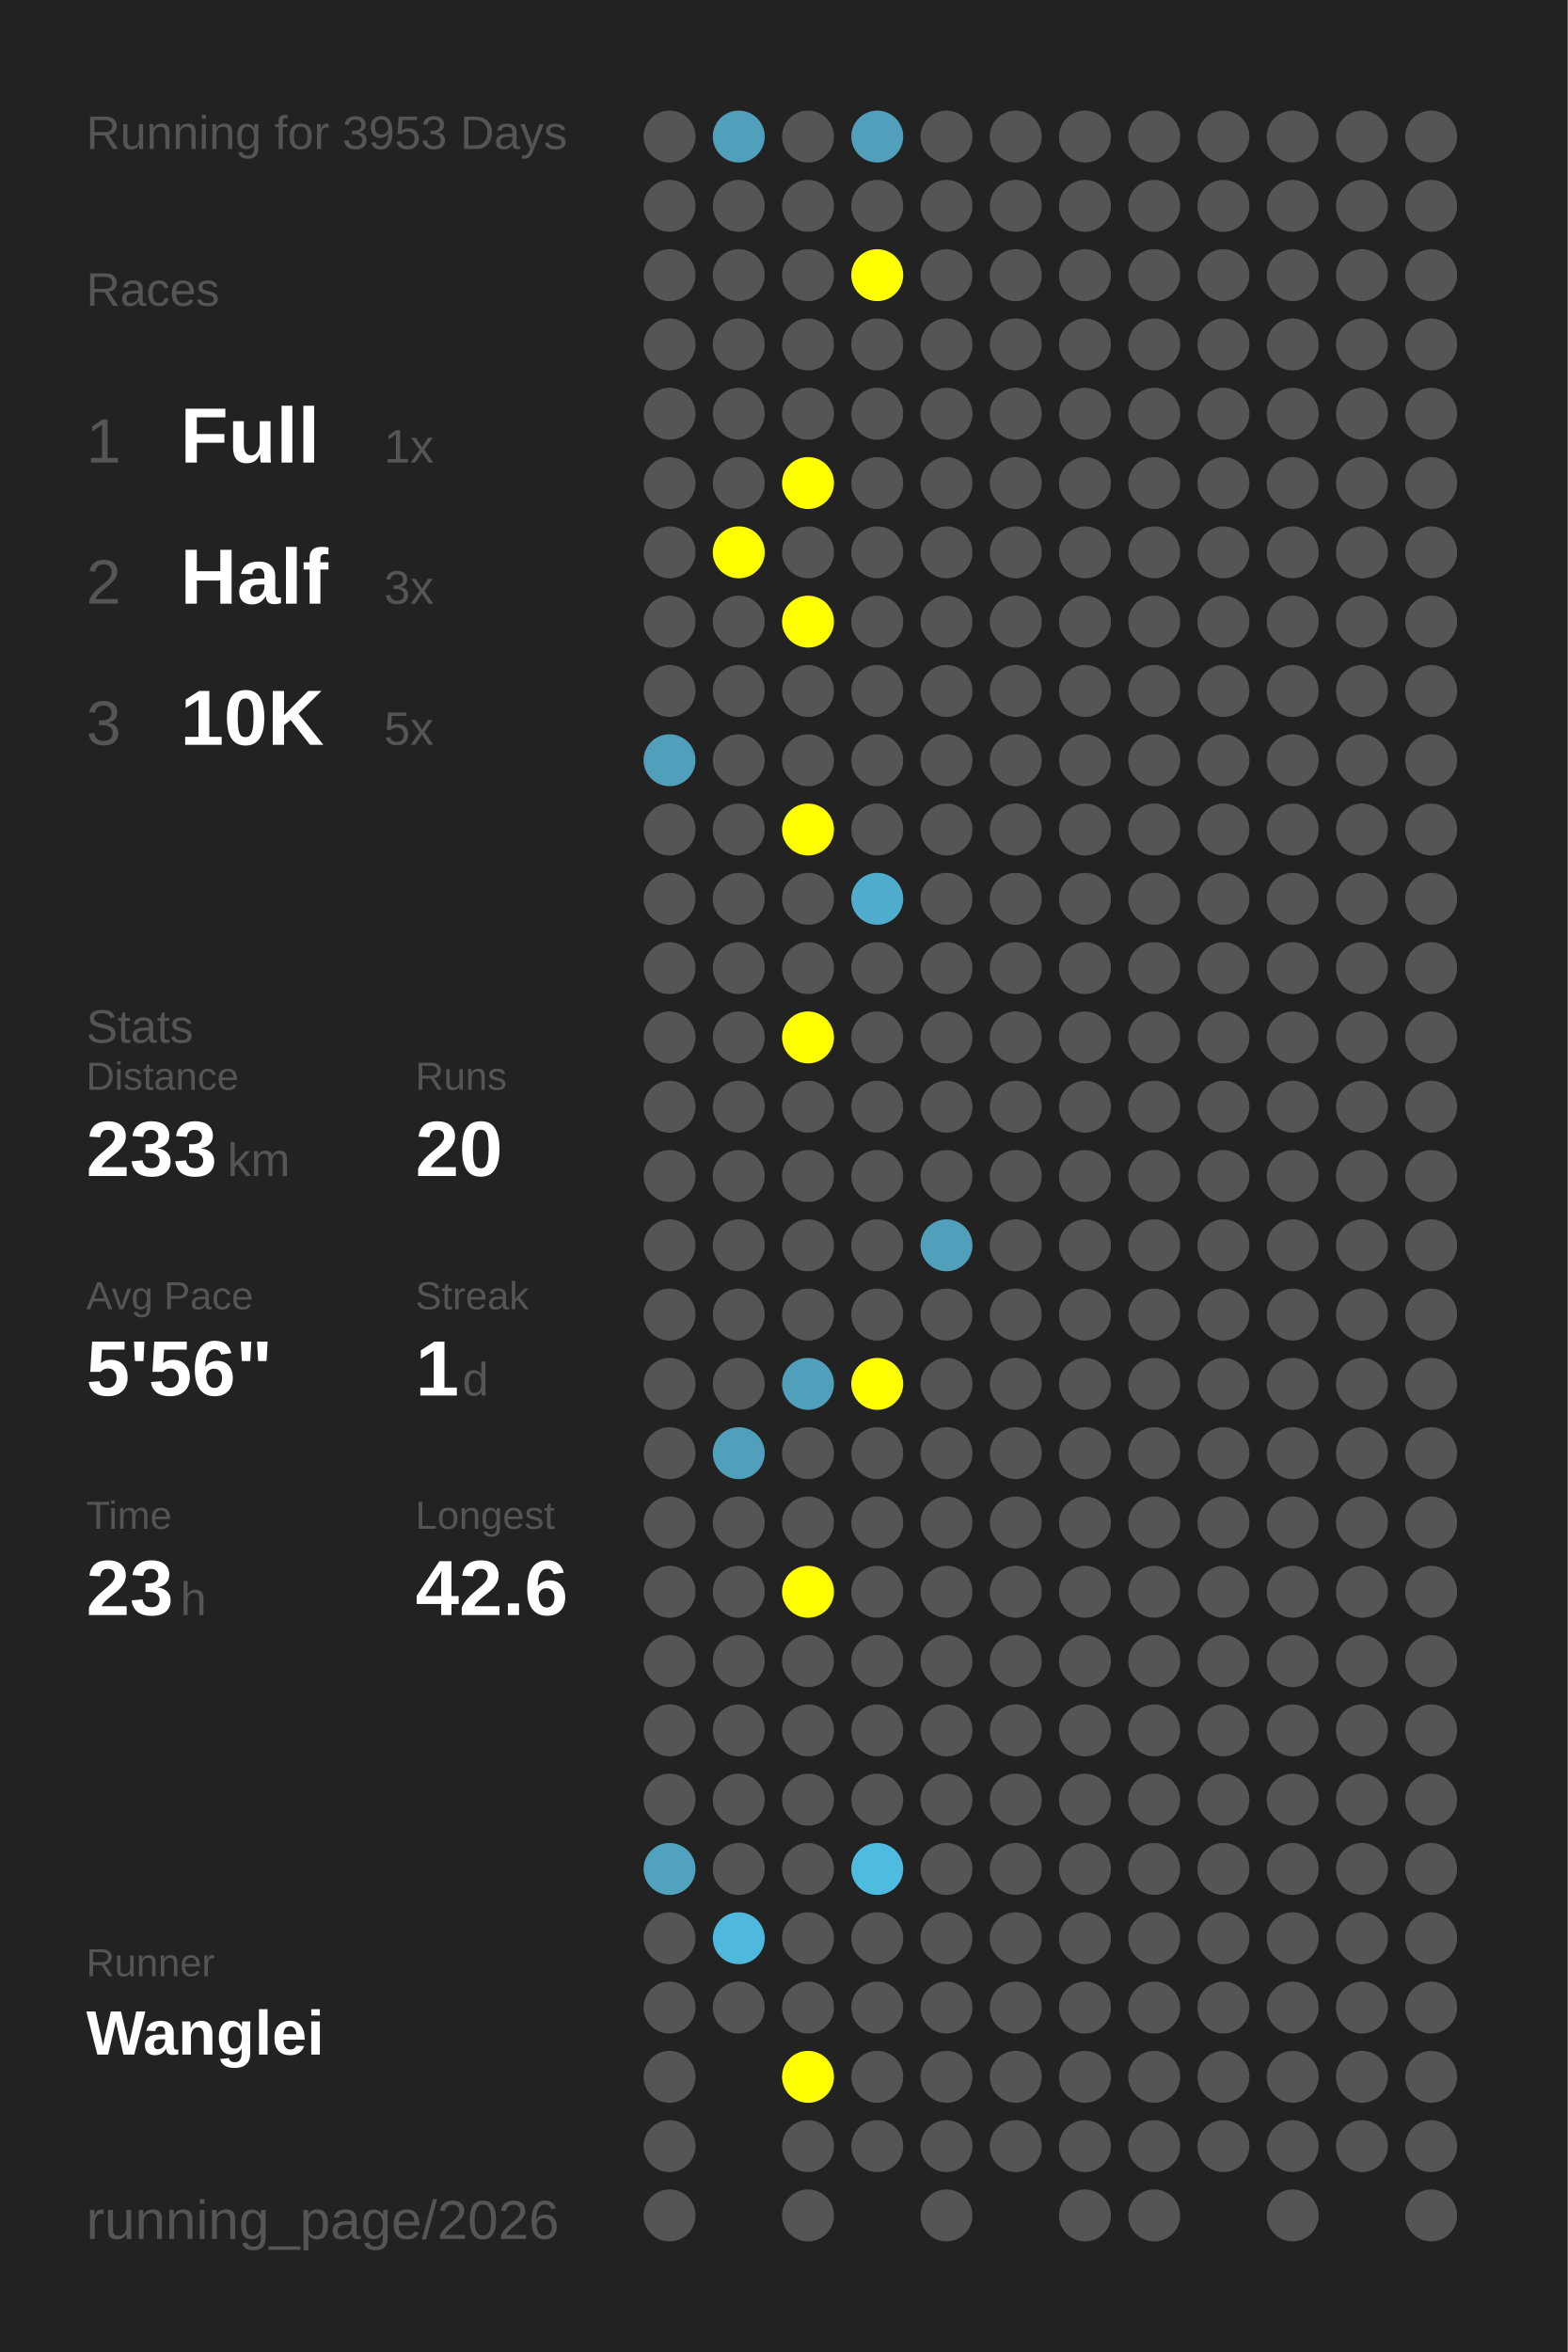
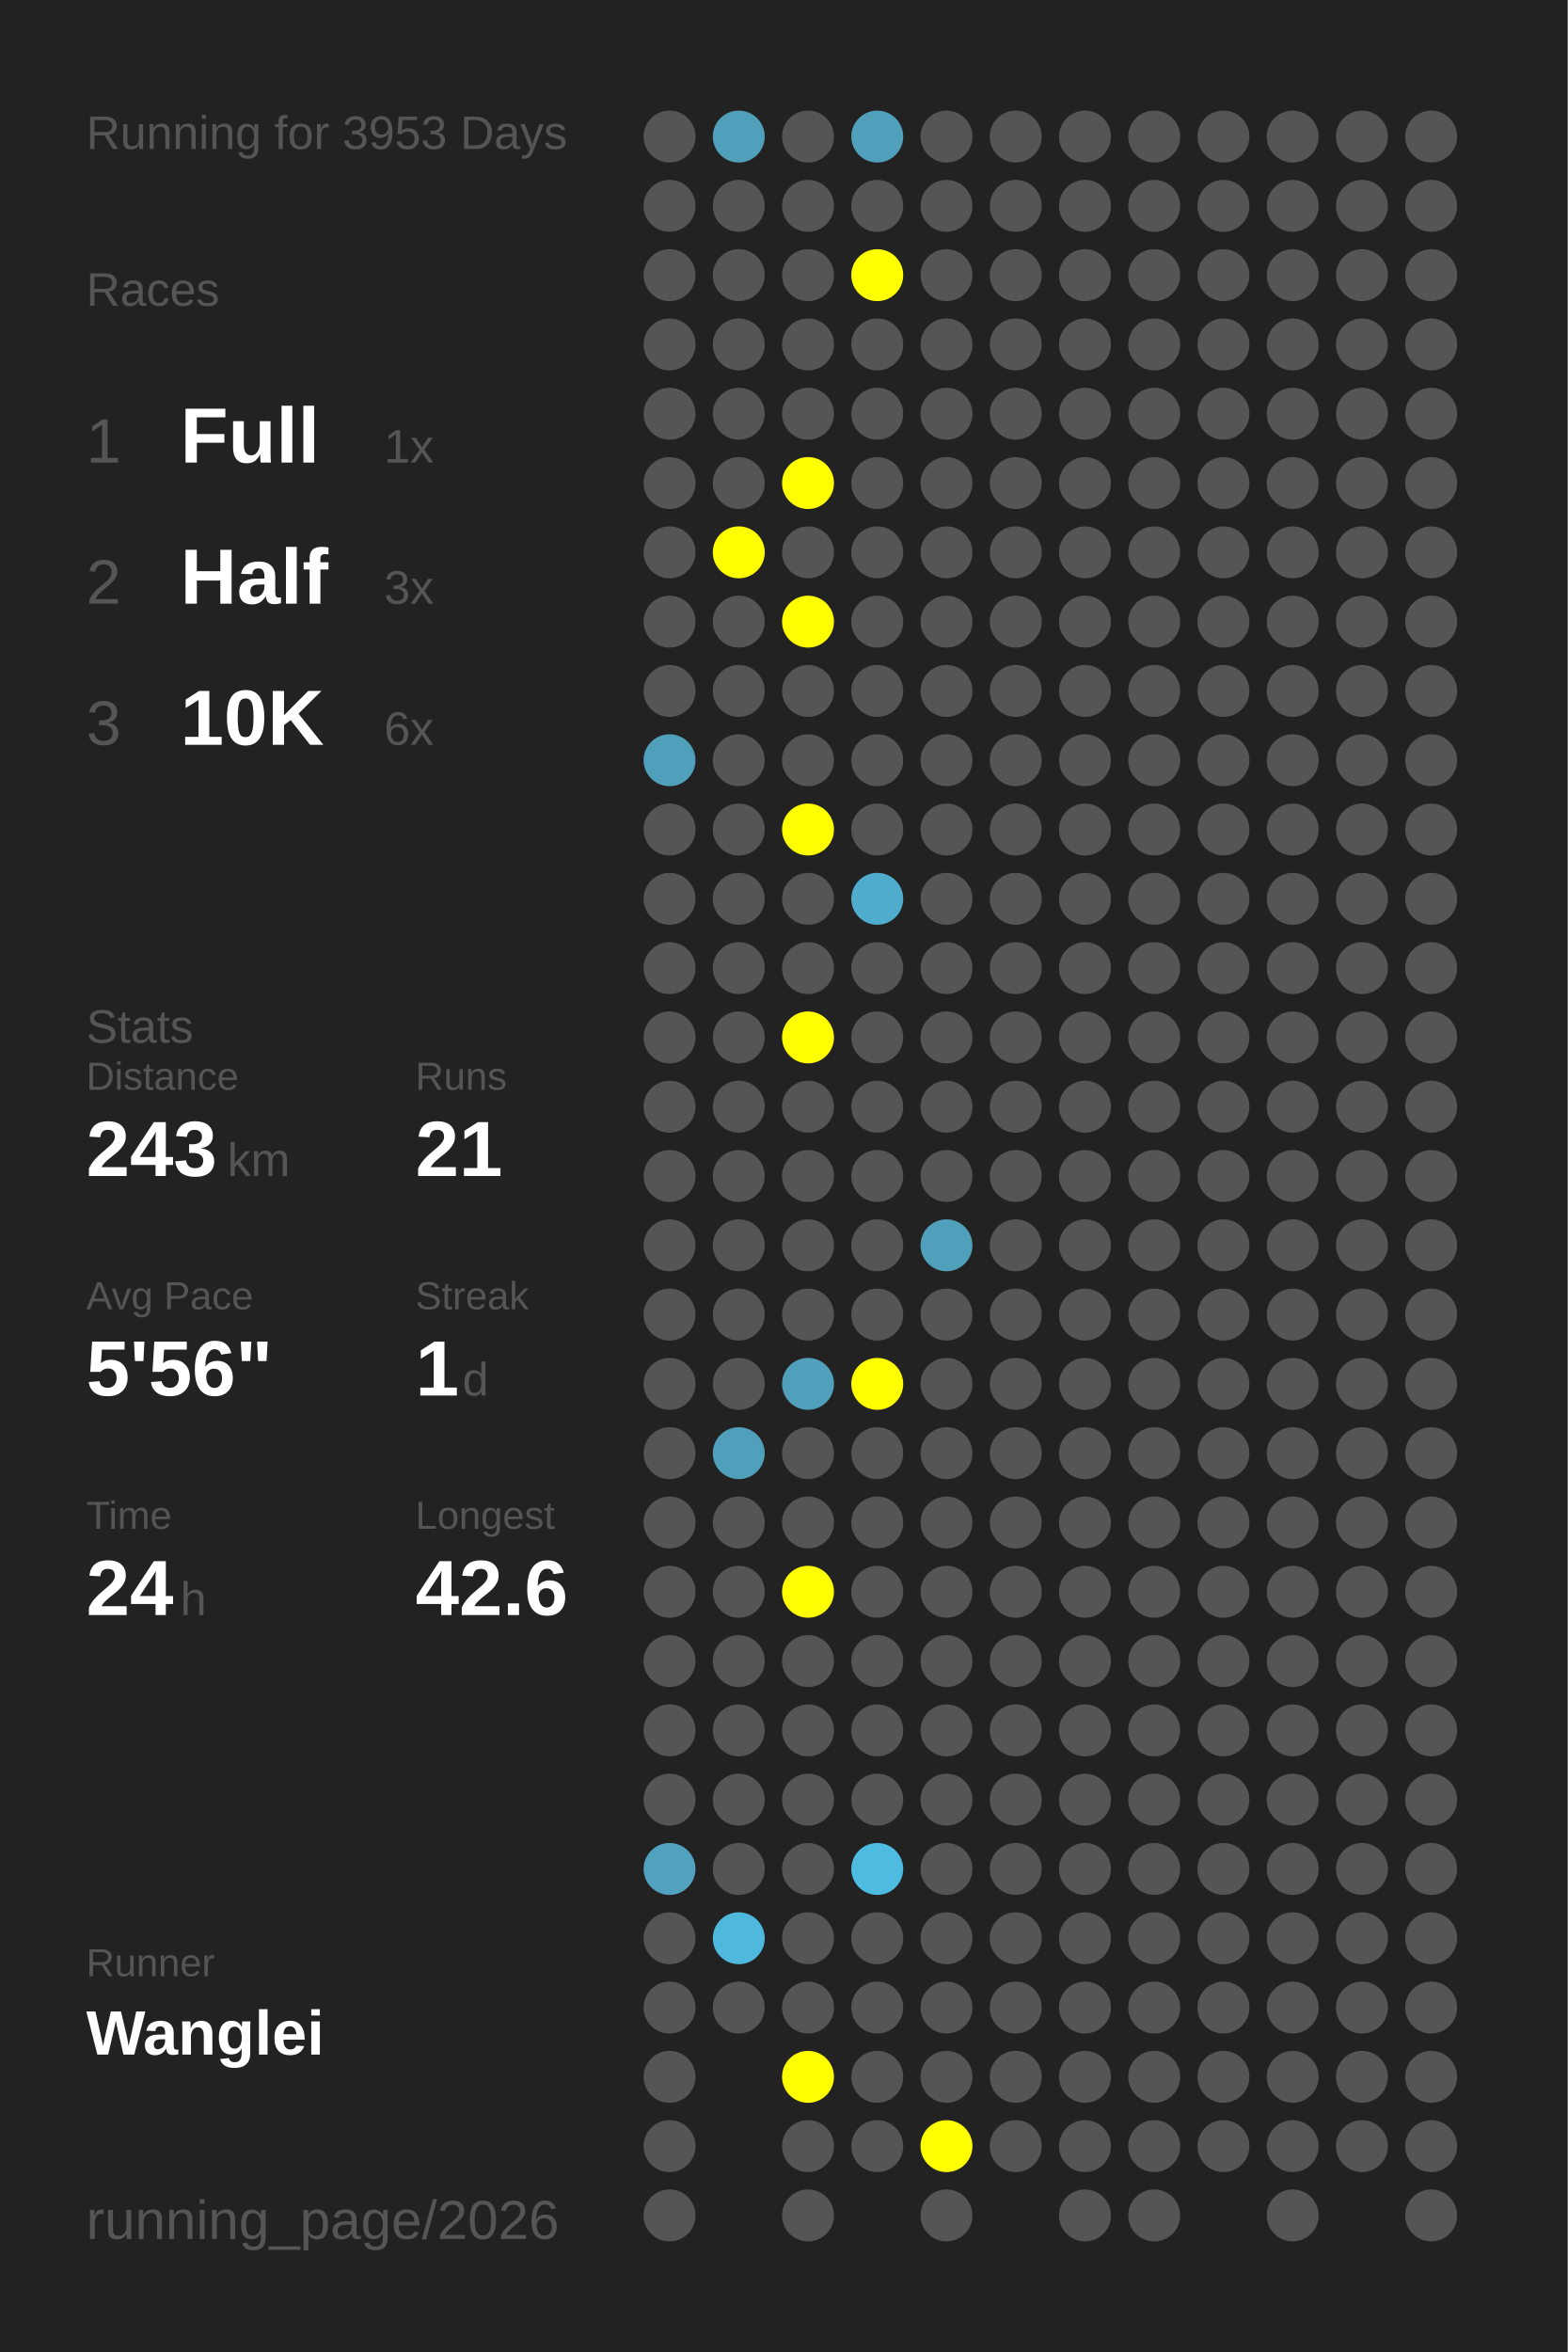
<svg xmlns="http://www.w3.org/2000/svg" baseProfile="full" height="300mm" version="1.1" viewBox="0,0,200,300" width="200mm">
  <defs />
  <rect fill="#222222" height="300" width="200" x="0" y="0" />
  <text fill="#555555" style="font-size:6px; font-family:Arial;" x="11" y="19">Running for 3953 Days</text>
  <text fill="#555555" style="font-size:6px; font-family:Arial;" x="11" y="39">Races</text>
  <text fill="#555555" style="font-size:8px; font-family:Arial;" x="11" y="59">1</text>
  <text fill="#FFFFFF" style="font-size:10px; font-family:Arial; font-weight:bold;" x="23" y="59">Full</text>
  <text fill="#555555" style="font-size:6px; font-family:Arial;" x="49" y="59">1x</text>
  <text fill="#555555" style="font-size:8px; font-family:Arial;" x="11" y="77">2</text>
  <text fill="#FFFFFF" style="font-size:10px; font-family:Arial; font-weight:bold;" x="23" y="77">Half</text>
  <text fill="#555555" style="font-size:6px; font-family:Arial;" x="49" y="77">3x</text>
  <text fill="#555555" style="font-size:8px; font-family:Arial;" x="11" y="95">3</text>
  <text fill="#FFFFFF" style="font-size:10px; font-family:Arial; font-weight:bold;" x="23" y="95">10K</text>
-   <text fill="#555555" style="font-size:6px; font-family:Arial;" x="49" y="95">5x</text>
+   <text fill="#555555" style="font-size:6px; font-family:Arial;" x="49" y="95">6x</text>
  <text fill="#555555" style="font-size:6px; font-family:Arial;" x="11" y="133">Stats</text>
  <text fill="#555555" style="font-size:5px; font-family:Arial;" x="11" y="139">Distance</text>
-   <text fill="#FFFFFF" style="font-size:10px; font-family:Arial; font-weight:bold;" x="11" y="150">233</text>
+   <text fill="#FFFFFF" style="font-size:10px; font-family:Arial; font-weight:bold;" x="11" y="150">243</text>
  <text fill="#555555" style="font-size:6px; font-family:Arial;" x="29" y="150">km</text>
  <text fill="#555555" style="font-size:5px; font-family:Arial;" x="53" y="139">Runs</text>
-   <text fill="#FFFFFF" style="font-size:10px; font-family:Arial; font-weight:bold;" x="53" y="150">20</text>
+   <text fill="#FFFFFF" style="font-size:10px; font-family:Arial; font-weight:bold;" x="53" y="150">21</text>
  <text fill="#555555" style="font-size:5px; font-family:Arial;" x="11" y="167">Avg Pace</text>
  <text fill="#FFFFFF" style="font-size:10px; font-family:Arial; font-weight:bold;" x="11" y="178">5'56"</text>
  <text fill="#555555" style="font-size:5px; font-family:Arial;" x="53" y="167">Streak</text>
  <text fill="#FFFFFF" style="font-size:10px; font-family:Arial; font-weight:bold;" x="53" y="178">1</text>
  <text fill="#555555" style="font-size:6px; font-family:Arial;" x="59" y="178">d</text>
  <text fill="#555555" style="font-size:5px; font-family:Arial;" x="11" y="195">Time</text>
-   <text fill="#FFFFFF" style="font-size:10px; font-family:Arial; font-weight:bold;" x="11" y="206">23</text>
+   <text fill="#FFFFFF" style="font-size:10px; font-family:Arial; font-weight:bold;" x="11" y="206">24</text>
  <text fill="#555555" style="font-size:6px; font-family:Arial;" x="23" y="206">h</text>
  <text fill="#555555" style="font-size:5px; font-family:Arial;" x="53" y="195">Longest</text>
  <text fill="#FFFFFF" style="font-size:10px; font-family:Arial; font-weight:bold;" x="53" y="206">42.6</text>
  <text fill="#555555" style="font-size:5px; font-family:Arial;" x="11" y="252.065">Runner</text>
  <text fill="#FFFFFF" style="font-size:8px; font-family:Arial; font-weight:bold;" x="11" y="262.065">Wanglei</text>
  <text fill="#555555" style="font-size:7px; font-family:Arial;" x="11" y="285.581">running_page/2026</text>
  <circle cx="85.417" cy="17.419" fill="#555555" r="3.312" />
  <circle cx="85.417" cy="26.258" fill="#555555" r="3.312" />
  <circle cx="85.417" cy="35.097" fill="#555555" r="3.312" />
  <circle cx="85.417" cy="43.935" fill="#555555" r="3.312" />
  <circle cx="85.417" cy="52.774" fill="#555555" r="3.312" />
  <circle cx="85.417" cy="61.613" fill="#555555" r="3.312" />
  <circle cx="85.417" cy="70.452" fill="#555555" r="3.312" />
  <circle cx="85.417" cy="79.29" fill="#555555" r="3.312" />
  <circle cx="85.417" cy="88.129" fill="#555555" r="3.312" />
  <circle cx="85.417" cy="96.968" fill="#50a0bb" r="3.312" />
  <circle cx="85.417" cy="105.806" fill="#555555" r="3.312" />
  <circle cx="85.417" cy="114.645" fill="#555555" r="3.312" />
  <circle cx="85.417" cy="123.484" fill="#555555" r="3.312" />
  <circle cx="85.417" cy="132.323" fill="#555555" r="3.312" />
  <circle cx="85.417" cy="141.161" fill="#555555" r="3.312" />
  <circle cx="85.417" cy="150" fill="#555555" r="3.312" />
  <circle cx="85.417" cy="158.839" fill="#555555" r="3.312" />
  <circle cx="85.417" cy="167.677" fill="#555555" r="3.312" />
  <circle cx="85.417" cy="176.516" fill="#555555" r="3.312" />
  <circle cx="85.417" cy="185.355" fill="#555555" r="3.312" />
  <circle cx="85.417" cy="194.194" fill="#555555" r="3.312" />
  <circle cx="85.417" cy="203.032" fill="#555555" r="3.312" />
  <circle cx="85.417" cy="211.871" fill="#555555" r="3.312" />
  <circle cx="85.417" cy="220.71" fill="#555555" r="3.312" />
  <circle cx="85.417" cy="229.548" fill="#555555" r="3.312" />
  <circle cx="85.417" cy="238.387" fill="#50a2be" r="3.312" />
  <circle cx="85.417" cy="247.226" fill="#555555" r="3.312" />
  <circle cx="85.417" cy="256.065" fill="#555555" r="3.312" />
  <circle cx="85.417" cy="264.903" fill="#555555" r="3.312" />
  <circle cx="85.417" cy="273.742" fill="#555555" r="3.312" />
  <circle cx="85.417" cy="282.581" fill="#555555" r="3.312" />
  <circle cx="94.25" cy="17.419" fill="#50a0bb" r="3.312" />
  <circle cx="94.25" cy="26.258" fill="#555555" r="3.312" />
  <circle cx="94.25" cy="35.097" fill="#555555" r="3.312" />
  <circle cx="94.25" cy="43.935" fill="#555555" r="3.312" />
  <circle cx="94.25" cy="52.774" fill="#555555" r="3.312" />
  <circle cx="94.25" cy="61.613" fill="#555555" r="3.312" />
  <circle cx="94.25" cy="70.452" fill="#FFFF00" r="3.312" />
  <circle cx="94.25" cy="79.29" fill="#555555" r="3.312" />
  <circle cx="94.25" cy="88.129" fill="#555555" r="3.312" />
  <circle cx="94.25" cy="96.968" fill="#555555" r="3.312" />
  <circle cx="94.25" cy="105.806" fill="#555555" r="3.312" />
  <circle cx="94.25" cy="114.645" fill="#555555" r="3.312" />
  <circle cx="94.25" cy="123.484" fill="#555555" r="3.312" />
  <circle cx="94.25" cy="132.323" fill="#555555" r="3.312" />
  <circle cx="94.25" cy="141.161" fill="#555555" r="3.312" />
  <circle cx="94.25" cy="150" fill="#555555" r="3.312" />
  <circle cx="94.25" cy="158.839" fill="#555555" r="3.312" />
  <circle cx="94.25" cy="167.677" fill="#555555" r="3.312" />
  <circle cx="94.25" cy="176.516" fill="#555555" r="3.312" />
  <circle cx="94.25" cy="185.355" fill="#50a0bb" r="3.312" />
  <circle cx="94.25" cy="194.194" fill="#555555" r="3.312" />
  <circle cx="94.25" cy="203.032" fill="#555555" r="3.312" />
  <circle cx="94.25" cy="211.871" fill="#555555" r="3.312" />
  <circle cx="94.25" cy="220.71" fill="#555555" r="3.312" />
  <circle cx="94.25" cy="229.548" fill="#555555" r="3.312" />
  <circle cx="94.25" cy="238.387" fill="#555555" r="3.312" />
  <circle cx="94.25" cy="247.226" fill="#4eb9dd" r="3.312" />
  <circle cx="94.25" cy="256.065" fill="#555555" r="3.312" />
  <circle cx="103.083" cy="17.419" fill="#555555" r="3.312" />
  <circle cx="103.083" cy="26.258" fill="#555555" r="3.312" />
  <circle cx="103.083" cy="35.097" fill="#555555" r="3.312" />
  <circle cx="103.083" cy="43.935" fill="#555555" r="3.312" />
  <circle cx="103.083" cy="52.774" fill="#555555" r="3.312" />
  <circle cx="103.083" cy="61.613" fill="#FFFF00" r="3.312" />
  <circle cx="103.083" cy="70.452" fill="#555555" r="3.312" />
  <circle cx="103.083" cy="79.29" fill="#FFFF00" r="3.312" />
  <circle cx="103.083" cy="88.129" fill="#555555" r="3.312" />
  <circle cx="103.083" cy="96.968" fill="#555555" r="3.312" />
  <circle cx="103.083" cy="105.806" fill="#FFFF00" r="3.312" />
  <circle cx="103.083" cy="114.645" fill="#555555" r="3.312" />
  <circle cx="103.083" cy="123.484" fill="#555555" r="3.312" />
  <circle cx="103.083" cy="132.323" fill="#FFFF00" r="3.312" />
  <circle cx="103.083" cy="141.161" fill="#555555" r="3.312" />
  <circle cx="103.083" cy="150" fill="#555555" r="3.312" />
  <circle cx="103.083" cy="158.839" fill="#555555" r="3.312" />
  <circle cx="103.083" cy="167.677" fill="#555555" r="3.312" />
  <circle cx="103.083" cy="176.516" fill="#50a0bb" r="3.312" />
  <circle cx="103.083" cy="185.355" fill="#555555" r="3.312" />
  <circle cx="103.083" cy="194.194" fill="#555555" r="3.312" />
  <circle cx="103.083" cy="203.032" fill="#FFFF00" r="3.312" />
  <circle cx="103.083" cy="211.871" fill="#555555" r="3.312" />
  <circle cx="103.083" cy="220.71" fill="#555555" r="3.312" />
  <circle cx="103.083" cy="229.548" fill="#555555" r="3.312" />
  <circle cx="103.083" cy="238.387" fill="#555555" r="3.312" />
  <circle cx="103.083" cy="247.226" fill="#555555" r="3.312" />
  <circle cx="103.083" cy="256.065" fill="#555555" r="3.312" />
  <circle cx="103.083" cy="264.903" fill="#FFFF00" r="3.312" />
  <circle cx="103.083" cy="273.742" fill="#555555" r="3.312" />
  <circle cx="103.083" cy="282.581" fill="#555555" r="3.312" />
  <circle cx="111.917" cy="17.419" fill="#50a0bb" r="3.312" />
  <circle cx="111.917" cy="26.258" fill="#555555" r="3.312" />
  <circle cx="111.917" cy="35.097" fill="#FFFF00" r="3.312" />
  <circle cx="111.917" cy="43.935" fill="#555555" r="3.312" />
  <circle cx="111.917" cy="52.774" fill="#555555" r="3.312" />
  <circle cx="111.917" cy="61.613" fill="#555555" r="3.312" />
  <circle cx="111.917" cy="70.452" fill="#555555" r="3.312" />
  <circle cx="111.917" cy="79.29" fill="#555555" r="3.312" />
  <circle cx="111.917" cy="88.129" fill="#555555" r="3.312" />
  <circle cx="111.917" cy="96.968" fill="#555555" r="3.312" />
  <circle cx="111.917" cy="105.806" fill="#555555" r="3.312" />
  <circle cx="111.917" cy="114.645" fill="#4faccc" r="3.312" />
  <circle cx="111.917" cy="123.484" fill="#555555" r="3.312" />
  <circle cx="111.917" cy="132.323" fill="#555555" r="3.312" />
  <circle cx="111.917" cy="141.161" fill="#555555" r="3.312" />
  <circle cx="111.917" cy="150" fill="#555555" r="3.312" />
  <circle cx="111.917" cy="158.839" fill="#555555" r="3.312" />
  <circle cx="111.917" cy="167.677" fill="#555555" r="3.312" />
  <circle cx="111.917" cy="176.516" fill="#FFFF00" r="3.312" />
  <circle cx="111.917" cy="185.355" fill="#555555" r="3.312" />
  <circle cx="111.917" cy="194.194" fill="#555555" r="3.312" />
  <circle cx="111.917" cy="203.032" fill="#555555" r="3.312" />
  <circle cx="111.917" cy="211.871" fill="#555555" r="3.312" />
  <circle cx="111.917" cy="220.71" fill="#555555" r="3.312" />
  <circle cx="111.917" cy="229.548" fill="#555555" r="3.312" />
  <circle cx="111.917" cy="238.387" fill="#4ebce1" r="3.312" />
  <circle cx="111.917" cy="247.226" fill="#555555" r="3.312" />
  <circle cx="111.917" cy="256.065" fill="#555555" r="3.312" />
  <circle cx="111.917" cy="264.903" fill="#555555" r="3.312" />
  <circle cx="111.917" cy="273.742" fill="#555555" r="3.312" />
  <circle cx="120.75" cy="17.419" fill="#555555" r="3.312" />
  <circle cx="120.75" cy="26.258" fill="#555555" r="3.312" />
  <circle cx="120.75" cy="35.097" fill="#555555" r="3.312" />
  <circle cx="120.75" cy="43.935" fill="#555555" r="3.312" />
  <circle cx="120.75" cy="52.774" fill="#555555" r="3.312" />
  <circle cx="120.75" cy="61.613" fill="#555555" r="3.312" />
  <circle cx="120.75" cy="70.452" fill="#555555" r="3.312" />
  <circle cx="120.75" cy="79.29" fill="#555555" r="3.312" />
  <circle cx="120.75" cy="88.129" fill="#555555" r="3.312" />
  <circle cx="120.75" cy="96.968" fill="#555555" r="3.312" />
  <circle cx="120.75" cy="105.806" fill="#555555" r="3.312" />
  <circle cx="120.75" cy="114.645" fill="#555555" r="3.312" />
  <circle cx="120.75" cy="123.484" fill="#555555" r="3.312" />
  <circle cx="120.75" cy="132.323" fill="#555555" r="3.312" />
  <circle cx="120.75" cy="141.161" fill="#555555" r="3.312" />
  <circle cx="120.75" cy="150" fill="#555555" r="3.312" />
  <circle cx="120.75" cy="158.839" fill="#50a0bb" r="3.312" />
  <circle cx="120.75" cy="167.677" fill="#555555" r="3.312" />
  <circle cx="120.75" cy="176.516" fill="#555555" r="3.312" />
  <circle cx="120.75" cy="185.355" fill="#555555" r="3.312" />
  <circle cx="120.75" cy="194.194" fill="#555555" r="3.312" />
  <circle cx="120.75" cy="203.032" fill="#555555" r="3.312" />
  <circle cx="120.75" cy="211.871" fill="#555555" r="3.312" />
  <circle cx="120.75" cy="220.71" fill="#555555" r="3.312" />
  <circle cx="120.75" cy="229.548" fill="#555555" r="3.312" />
  <circle cx="120.75" cy="238.387" fill="#555555" r="3.312" />
  <circle cx="120.75" cy="247.226" fill="#555555" r="3.312" />
  <circle cx="120.75" cy="256.065" fill="#555555" r="3.312" />
  <circle cx="120.75" cy="264.903" fill="#555555" r="3.312" />
-   <circle cx="120.75" cy="273.742" fill="#555555" r="3.312" />
+   <circle cx="120.75" cy="273.742" fill="#FFFF00" r="3.312" />
  <circle cx="120.75" cy="282.581" fill="#555555" r="3.312" />
  <circle cx="129.583" cy="17.419" fill="#555555" r="3.312" />
  <circle cx="129.583" cy="26.258" fill="#555555" r="3.312" />
  <circle cx="129.583" cy="35.097" fill="#555555" r="3.312" />
  <circle cx="129.583" cy="43.935" fill="#555555" r="3.312" />
  <circle cx="129.583" cy="52.774" fill="#555555" r="3.312" />
  <circle cx="129.583" cy="61.613" fill="#555555" r="3.312" />
  <circle cx="129.583" cy="70.452" fill="#555555" r="3.312" />
  <circle cx="129.583" cy="79.29" fill="#555555" r="3.312" />
  <circle cx="129.583" cy="88.129" fill="#555555" r="3.312" />
  <circle cx="129.583" cy="96.968" fill="#555555" r="3.312" />
  <circle cx="129.583" cy="105.806" fill="#555555" r="3.312" />
  <circle cx="129.583" cy="114.645" fill="#555555" r="3.312" />
  <circle cx="129.583" cy="123.484" fill="#555555" r="3.312" />
  <circle cx="129.583" cy="132.323" fill="#555555" r="3.312" />
  <circle cx="129.583" cy="141.161" fill="#555555" r="3.312" />
  <circle cx="129.583" cy="150" fill="#555555" r="3.312" />
  <circle cx="129.583" cy="158.839" fill="#555555" r="3.312" />
  <circle cx="129.583" cy="167.677" fill="#555555" r="3.312" />
  <circle cx="129.583" cy="176.516" fill="#555555" r="3.312" />
  <circle cx="129.583" cy="185.355" fill="#555555" r="3.312" />
  <circle cx="129.583" cy="194.194" fill="#555555" r="3.312" />
  <circle cx="129.583" cy="203.032" fill="#555555" r="3.312" />
  <circle cx="129.583" cy="211.871" fill="#555555" r="3.312" />
  <circle cx="129.583" cy="220.71" fill="#555555" r="3.312" />
  <circle cx="129.583" cy="229.548" fill="#555555" r="3.312" />
  <circle cx="129.583" cy="238.387" fill="#555555" r="3.312" />
  <circle cx="129.583" cy="247.226" fill="#555555" r="3.312" />
  <circle cx="129.583" cy="256.065" fill="#555555" r="3.312" />
  <circle cx="129.583" cy="264.903" fill="#555555" r="3.312" />
  <circle cx="129.583" cy="273.742" fill="#555555" r="3.312" />
  <circle cx="138.417" cy="17.419" fill="#555555" r="3.312" />
  <circle cx="138.417" cy="26.258" fill="#555555" r="3.312" />
  <circle cx="138.417" cy="35.097" fill="#555555" r="3.312" />
  <circle cx="138.417" cy="43.935" fill="#555555" r="3.312" />
  <circle cx="138.417" cy="52.774" fill="#555555" r="3.312" />
  <circle cx="138.417" cy="61.613" fill="#555555" r="3.312" />
  <circle cx="138.417" cy="70.452" fill="#555555" r="3.312" />
  <circle cx="138.417" cy="79.29" fill="#555555" r="3.312" />
  <circle cx="138.417" cy="88.129" fill="#555555" r="3.312" />
  <circle cx="138.417" cy="96.968" fill="#555555" r="3.312" />
  <circle cx="138.417" cy="105.806" fill="#555555" r="3.312" />
  <circle cx="138.417" cy="114.645" fill="#555555" r="3.312" />
  <circle cx="138.417" cy="123.484" fill="#555555" r="3.312" />
  <circle cx="138.417" cy="132.323" fill="#555555" r="3.312" />
  <circle cx="138.417" cy="141.161" fill="#555555" r="3.312" />
  <circle cx="138.417" cy="150" fill="#555555" r="3.312" />
  <circle cx="138.417" cy="158.839" fill="#555555" r="3.312" />
  <circle cx="138.417" cy="167.677" fill="#555555" r="3.312" />
  <circle cx="138.417" cy="176.516" fill="#555555" r="3.312" />
  <circle cx="138.417" cy="185.355" fill="#555555" r="3.312" />
  <circle cx="138.417" cy="194.194" fill="#555555" r="3.312" />
  <circle cx="138.417" cy="203.032" fill="#555555" r="3.312" />
  <circle cx="138.417" cy="211.871" fill="#555555" r="3.312" />
  <circle cx="138.417" cy="220.71" fill="#555555" r="3.312" />
  <circle cx="138.417" cy="229.548" fill="#555555" r="3.312" />
  <circle cx="138.417" cy="238.387" fill="#555555" r="3.312" />
  <circle cx="138.417" cy="247.226" fill="#555555" r="3.312" />
  <circle cx="138.417" cy="256.065" fill="#555555" r="3.312" />
  <circle cx="138.417" cy="264.903" fill="#555555" r="3.312" />
  <circle cx="138.417" cy="273.742" fill="#555555" r="3.312" />
  <circle cx="138.417" cy="282.581" fill="#555555" r="3.312" />
  <circle cx="147.25" cy="17.419" fill="#555555" r="3.312" />
  <circle cx="147.25" cy="26.258" fill="#555555" r="3.312" />
  <circle cx="147.25" cy="35.097" fill="#555555" r="3.312" />
  <circle cx="147.25" cy="43.935" fill="#555555" r="3.312" />
  <circle cx="147.25" cy="52.774" fill="#555555" r="3.312" />
  <circle cx="147.25" cy="61.613" fill="#555555" r="3.312" />
  <circle cx="147.25" cy="70.452" fill="#555555" r="3.312" />
  <circle cx="147.25" cy="79.29" fill="#555555" r="3.312" />
  <circle cx="147.25" cy="88.129" fill="#555555" r="3.312" />
  <circle cx="147.25" cy="96.968" fill="#555555" r="3.312" />
  <circle cx="147.25" cy="105.806" fill="#555555" r="3.312" />
  <circle cx="147.25" cy="114.645" fill="#555555" r="3.312" />
  <circle cx="147.25" cy="123.484" fill="#555555" r="3.312" />
  <circle cx="147.25" cy="132.323" fill="#555555" r="3.312" />
  <circle cx="147.25" cy="141.161" fill="#555555" r="3.312" />
  <circle cx="147.25" cy="150" fill="#555555" r="3.312" />
  <circle cx="147.25" cy="158.839" fill="#555555" r="3.312" />
  <circle cx="147.25" cy="167.677" fill="#555555" r="3.312" />
  <circle cx="147.25" cy="176.516" fill="#555555" r="3.312" />
  <circle cx="147.25" cy="185.355" fill="#555555" r="3.312" />
  <circle cx="147.25" cy="194.194" fill="#555555" r="3.312" />
  <circle cx="147.25" cy="203.032" fill="#555555" r="3.312" />
  <circle cx="147.25" cy="211.871" fill="#555555" r="3.312" />
  <circle cx="147.25" cy="220.71" fill="#555555" r="3.312" />
  <circle cx="147.25" cy="229.548" fill="#555555" r="3.312" />
  <circle cx="147.25" cy="238.387" fill="#555555" r="3.312" />
  <circle cx="147.25" cy="247.226" fill="#555555" r="3.312" />
  <circle cx="147.25" cy="256.065" fill="#555555" r="3.312" />
  <circle cx="147.25" cy="264.903" fill="#555555" r="3.312" />
  <circle cx="147.25" cy="273.742" fill="#555555" r="3.312" />
  <circle cx="147.25" cy="282.581" fill="#555555" r="3.312" />
  <circle cx="156.083" cy="17.419" fill="#555555" r="3.312" />
  <circle cx="156.083" cy="26.258" fill="#555555" r="3.312" />
  <circle cx="156.083" cy="35.097" fill="#555555" r="3.312" />
  <circle cx="156.083" cy="43.935" fill="#555555" r="3.312" />
  <circle cx="156.083" cy="52.774" fill="#555555" r="3.312" />
  <circle cx="156.083" cy="61.613" fill="#555555" r="3.312" />
  <circle cx="156.083" cy="70.452" fill="#555555" r="3.312" />
  <circle cx="156.083" cy="79.29" fill="#555555" r="3.312" />
  <circle cx="156.083" cy="88.129" fill="#555555" r="3.312" />
  <circle cx="156.083" cy="96.968" fill="#555555" r="3.312" />
  <circle cx="156.083" cy="105.806" fill="#555555" r="3.312" />
  <circle cx="156.083" cy="114.645" fill="#555555" r="3.312" />
  <circle cx="156.083" cy="123.484" fill="#555555" r="3.312" />
  <circle cx="156.083" cy="132.323" fill="#555555" r="3.312" />
  <circle cx="156.083" cy="141.161" fill="#555555" r="3.312" />
  <circle cx="156.083" cy="150" fill="#555555" r="3.312" />
  <circle cx="156.083" cy="158.839" fill="#555555" r="3.312" />
  <circle cx="156.083" cy="167.677" fill="#555555" r="3.312" />
  <circle cx="156.083" cy="176.516" fill="#555555" r="3.312" />
  <circle cx="156.083" cy="185.355" fill="#555555" r="3.312" />
  <circle cx="156.083" cy="194.194" fill="#555555" r="3.312" />
  <circle cx="156.083" cy="203.032" fill="#555555" r="3.312" />
  <circle cx="156.083" cy="211.871" fill="#555555" r="3.312" />
  <circle cx="156.083" cy="220.71" fill="#555555" r="3.312" />
  <circle cx="156.083" cy="229.548" fill="#555555" r="3.312" />
  <circle cx="156.083" cy="238.387" fill="#555555" r="3.312" />
  <circle cx="156.083" cy="247.226" fill="#555555" r="3.312" />
  <circle cx="156.083" cy="256.065" fill="#555555" r="3.312" />
  <circle cx="156.083" cy="264.903" fill="#555555" r="3.312" />
  <circle cx="156.083" cy="273.742" fill="#555555" r="3.312" />
  <circle cx="164.917" cy="17.419" fill="#555555" r="3.312" />
  <circle cx="164.917" cy="26.258" fill="#555555" r="3.312" />
  <circle cx="164.917" cy="35.097" fill="#555555" r="3.312" />
  <circle cx="164.917" cy="43.935" fill="#555555" r="3.312" />
  <circle cx="164.917" cy="52.774" fill="#555555" r="3.312" />
  <circle cx="164.917" cy="61.613" fill="#555555" r="3.312" />
  <circle cx="164.917" cy="70.452" fill="#555555" r="3.312" />
  <circle cx="164.917" cy="79.29" fill="#555555" r="3.312" />
  <circle cx="164.917" cy="88.129" fill="#555555" r="3.312" />
  <circle cx="164.917" cy="96.968" fill="#555555" r="3.312" />
  <circle cx="164.917" cy="105.806" fill="#555555" r="3.312" />
  <circle cx="164.917" cy="114.645" fill="#555555" r="3.312" />
  <circle cx="164.917" cy="123.484" fill="#555555" r="3.312" />
  <circle cx="164.917" cy="132.323" fill="#555555" r="3.312" />
  <circle cx="164.917" cy="141.161" fill="#555555" r="3.312" />
  <circle cx="164.917" cy="150" fill="#555555" r="3.312" />
  <circle cx="164.917" cy="158.839" fill="#555555" r="3.312" />
  <circle cx="164.917" cy="167.677" fill="#555555" r="3.312" />
  <circle cx="164.917" cy="176.516" fill="#555555" r="3.312" />
  <circle cx="164.917" cy="185.355" fill="#555555" r="3.312" />
  <circle cx="164.917" cy="194.194" fill="#555555" r="3.312" />
  <circle cx="164.917" cy="203.032" fill="#555555" r="3.312" />
  <circle cx="164.917" cy="211.871" fill="#555555" r="3.312" />
  <circle cx="164.917" cy="220.71" fill="#555555" r="3.312" />
  <circle cx="164.917" cy="229.548" fill="#555555" r="3.312" />
  <circle cx="164.917" cy="238.387" fill="#555555" r="3.312" />
  <circle cx="164.917" cy="247.226" fill="#555555" r="3.312" />
  <circle cx="164.917" cy="256.065" fill="#555555" r="3.312" />
  <circle cx="164.917" cy="264.903" fill="#555555" r="3.312" />
  <circle cx="164.917" cy="273.742" fill="#555555" r="3.312" />
  <circle cx="164.917" cy="282.581" fill="#555555" r="3.312" />
  <circle cx="173.75" cy="17.419" fill="#555555" r="3.312" />
  <circle cx="173.75" cy="26.258" fill="#555555" r="3.312" />
  <circle cx="173.75" cy="35.097" fill="#555555" r="3.312" />
  <circle cx="173.75" cy="43.935" fill="#555555" r="3.312" />
  <circle cx="173.75" cy="52.774" fill="#555555" r="3.312" />
  <circle cx="173.75" cy="61.613" fill="#555555" r="3.312" />
  <circle cx="173.75" cy="70.452" fill="#555555" r="3.312" />
  <circle cx="173.75" cy="79.29" fill="#555555" r="3.312" />
  <circle cx="173.75" cy="88.129" fill="#555555" r="3.312" />
  <circle cx="173.75" cy="96.968" fill="#555555" r="3.312" />
  <circle cx="173.75" cy="105.806" fill="#555555" r="3.312" />
  <circle cx="173.75" cy="114.645" fill="#555555" r="3.312" />
  <circle cx="173.75" cy="123.484" fill="#555555" r="3.312" />
  <circle cx="173.75" cy="132.323" fill="#555555" r="3.312" />
  <circle cx="173.75" cy="141.161" fill="#555555" r="3.312" />
  <circle cx="173.75" cy="150" fill="#555555" r="3.312" />
  <circle cx="173.75" cy="158.839" fill="#555555" r="3.312" />
  <circle cx="173.75" cy="167.677" fill="#555555" r="3.312" />
  <circle cx="173.75" cy="176.516" fill="#555555" r="3.312" />
  <circle cx="173.75" cy="185.355" fill="#555555" r="3.312" />
  <circle cx="173.75" cy="194.194" fill="#555555" r="3.312" />
  <circle cx="173.75" cy="203.032" fill="#555555" r="3.312" />
  <circle cx="173.75" cy="211.871" fill="#555555" r="3.312" />
  <circle cx="173.75" cy="220.71" fill="#555555" r="3.312" />
  <circle cx="173.75" cy="229.548" fill="#555555" r="3.312" />
  <circle cx="173.75" cy="238.387" fill="#555555" r="3.312" />
  <circle cx="173.75" cy="247.226" fill="#555555" r="3.312" />
  <circle cx="173.75" cy="256.065" fill="#555555" r="3.312" />
  <circle cx="173.75" cy="264.903" fill="#555555" r="3.312" />
  <circle cx="173.75" cy="273.742" fill="#555555" r="3.312" />
  <circle cx="182.583" cy="17.419" fill="#555555" r="3.312" />
  <circle cx="182.583" cy="26.258" fill="#555555" r="3.312" />
  <circle cx="182.583" cy="35.097" fill="#555555" r="3.312" />
  <circle cx="182.583" cy="43.935" fill="#555555" r="3.312" />
  <circle cx="182.583" cy="52.774" fill="#555555" r="3.312" />
  <circle cx="182.583" cy="61.613" fill="#555555" r="3.312" />
  <circle cx="182.583" cy="70.452" fill="#555555" r="3.312" />
  <circle cx="182.583" cy="79.29" fill="#555555" r="3.312" />
  <circle cx="182.583" cy="88.129" fill="#555555" r="3.312" />
  <circle cx="182.583" cy="96.968" fill="#555555" r="3.312" />
  <circle cx="182.583" cy="105.806" fill="#555555" r="3.312" />
  <circle cx="182.583" cy="114.645" fill="#555555" r="3.312" />
  <circle cx="182.583" cy="123.484" fill="#555555" r="3.312" />
  <circle cx="182.583" cy="132.323" fill="#555555" r="3.312" />
  <circle cx="182.583" cy="141.161" fill="#555555" r="3.312" />
  <circle cx="182.583" cy="150" fill="#555555" r="3.312" />
  <circle cx="182.583" cy="158.839" fill="#555555" r="3.312" />
  <circle cx="182.583" cy="167.677" fill="#555555" r="3.312" />
  <circle cx="182.583" cy="176.516" fill="#555555" r="3.312" />
  <circle cx="182.583" cy="185.355" fill="#555555" r="3.312" />
  <circle cx="182.583" cy="194.194" fill="#555555" r="3.312" />
  <circle cx="182.583" cy="203.032" fill="#555555" r="3.312" />
  <circle cx="182.583" cy="211.871" fill="#555555" r="3.312" />
  <circle cx="182.583" cy="220.71" fill="#555555" r="3.312" />
  <circle cx="182.583" cy="229.548" fill="#555555" r="3.312" />
  <circle cx="182.583" cy="238.387" fill="#555555" r="3.312" />
  <circle cx="182.583" cy="247.226" fill="#555555" r="3.312" />
  <circle cx="182.583" cy="256.065" fill="#555555" r="3.312" />
  <circle cx="182.583" cy="264.903" fill="#555555" r="3.312" />
  <circle cx="182.583" cy="273.742" fill="#555555" r="3.312" />
  <circle cx="182.583" cy="282.581" fill="#555555" r="3.312" />
</svg>
